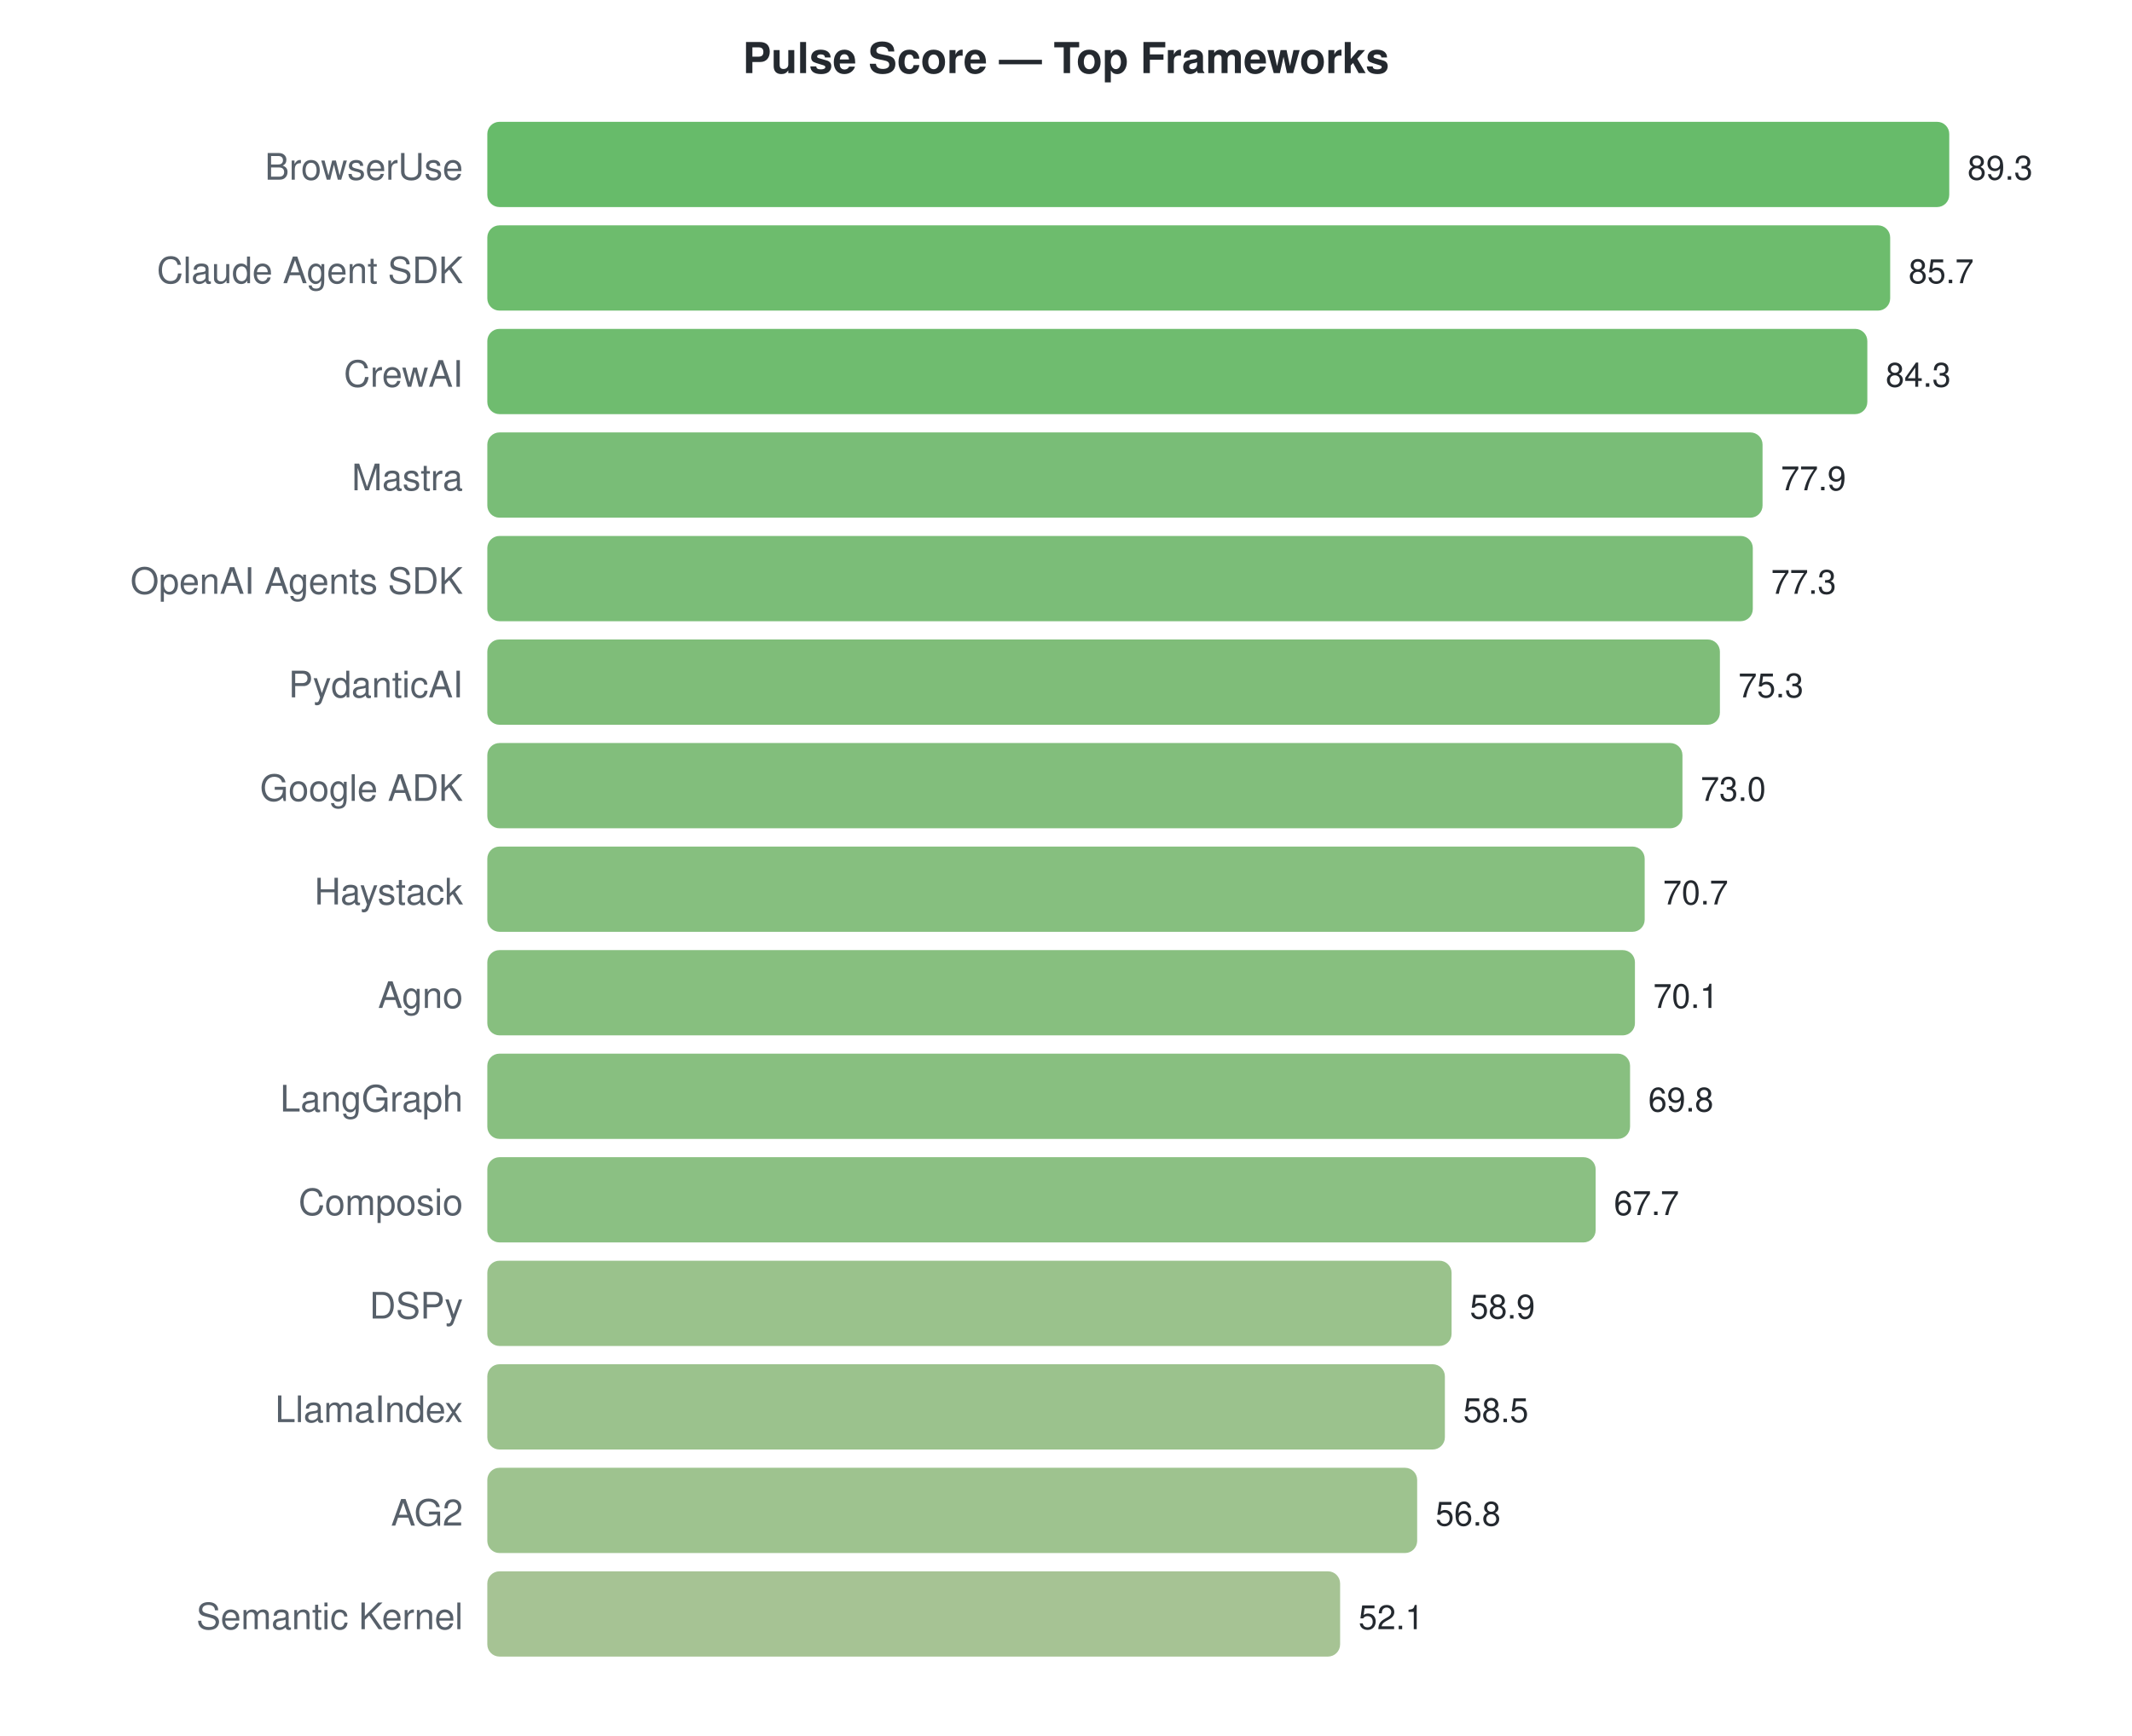
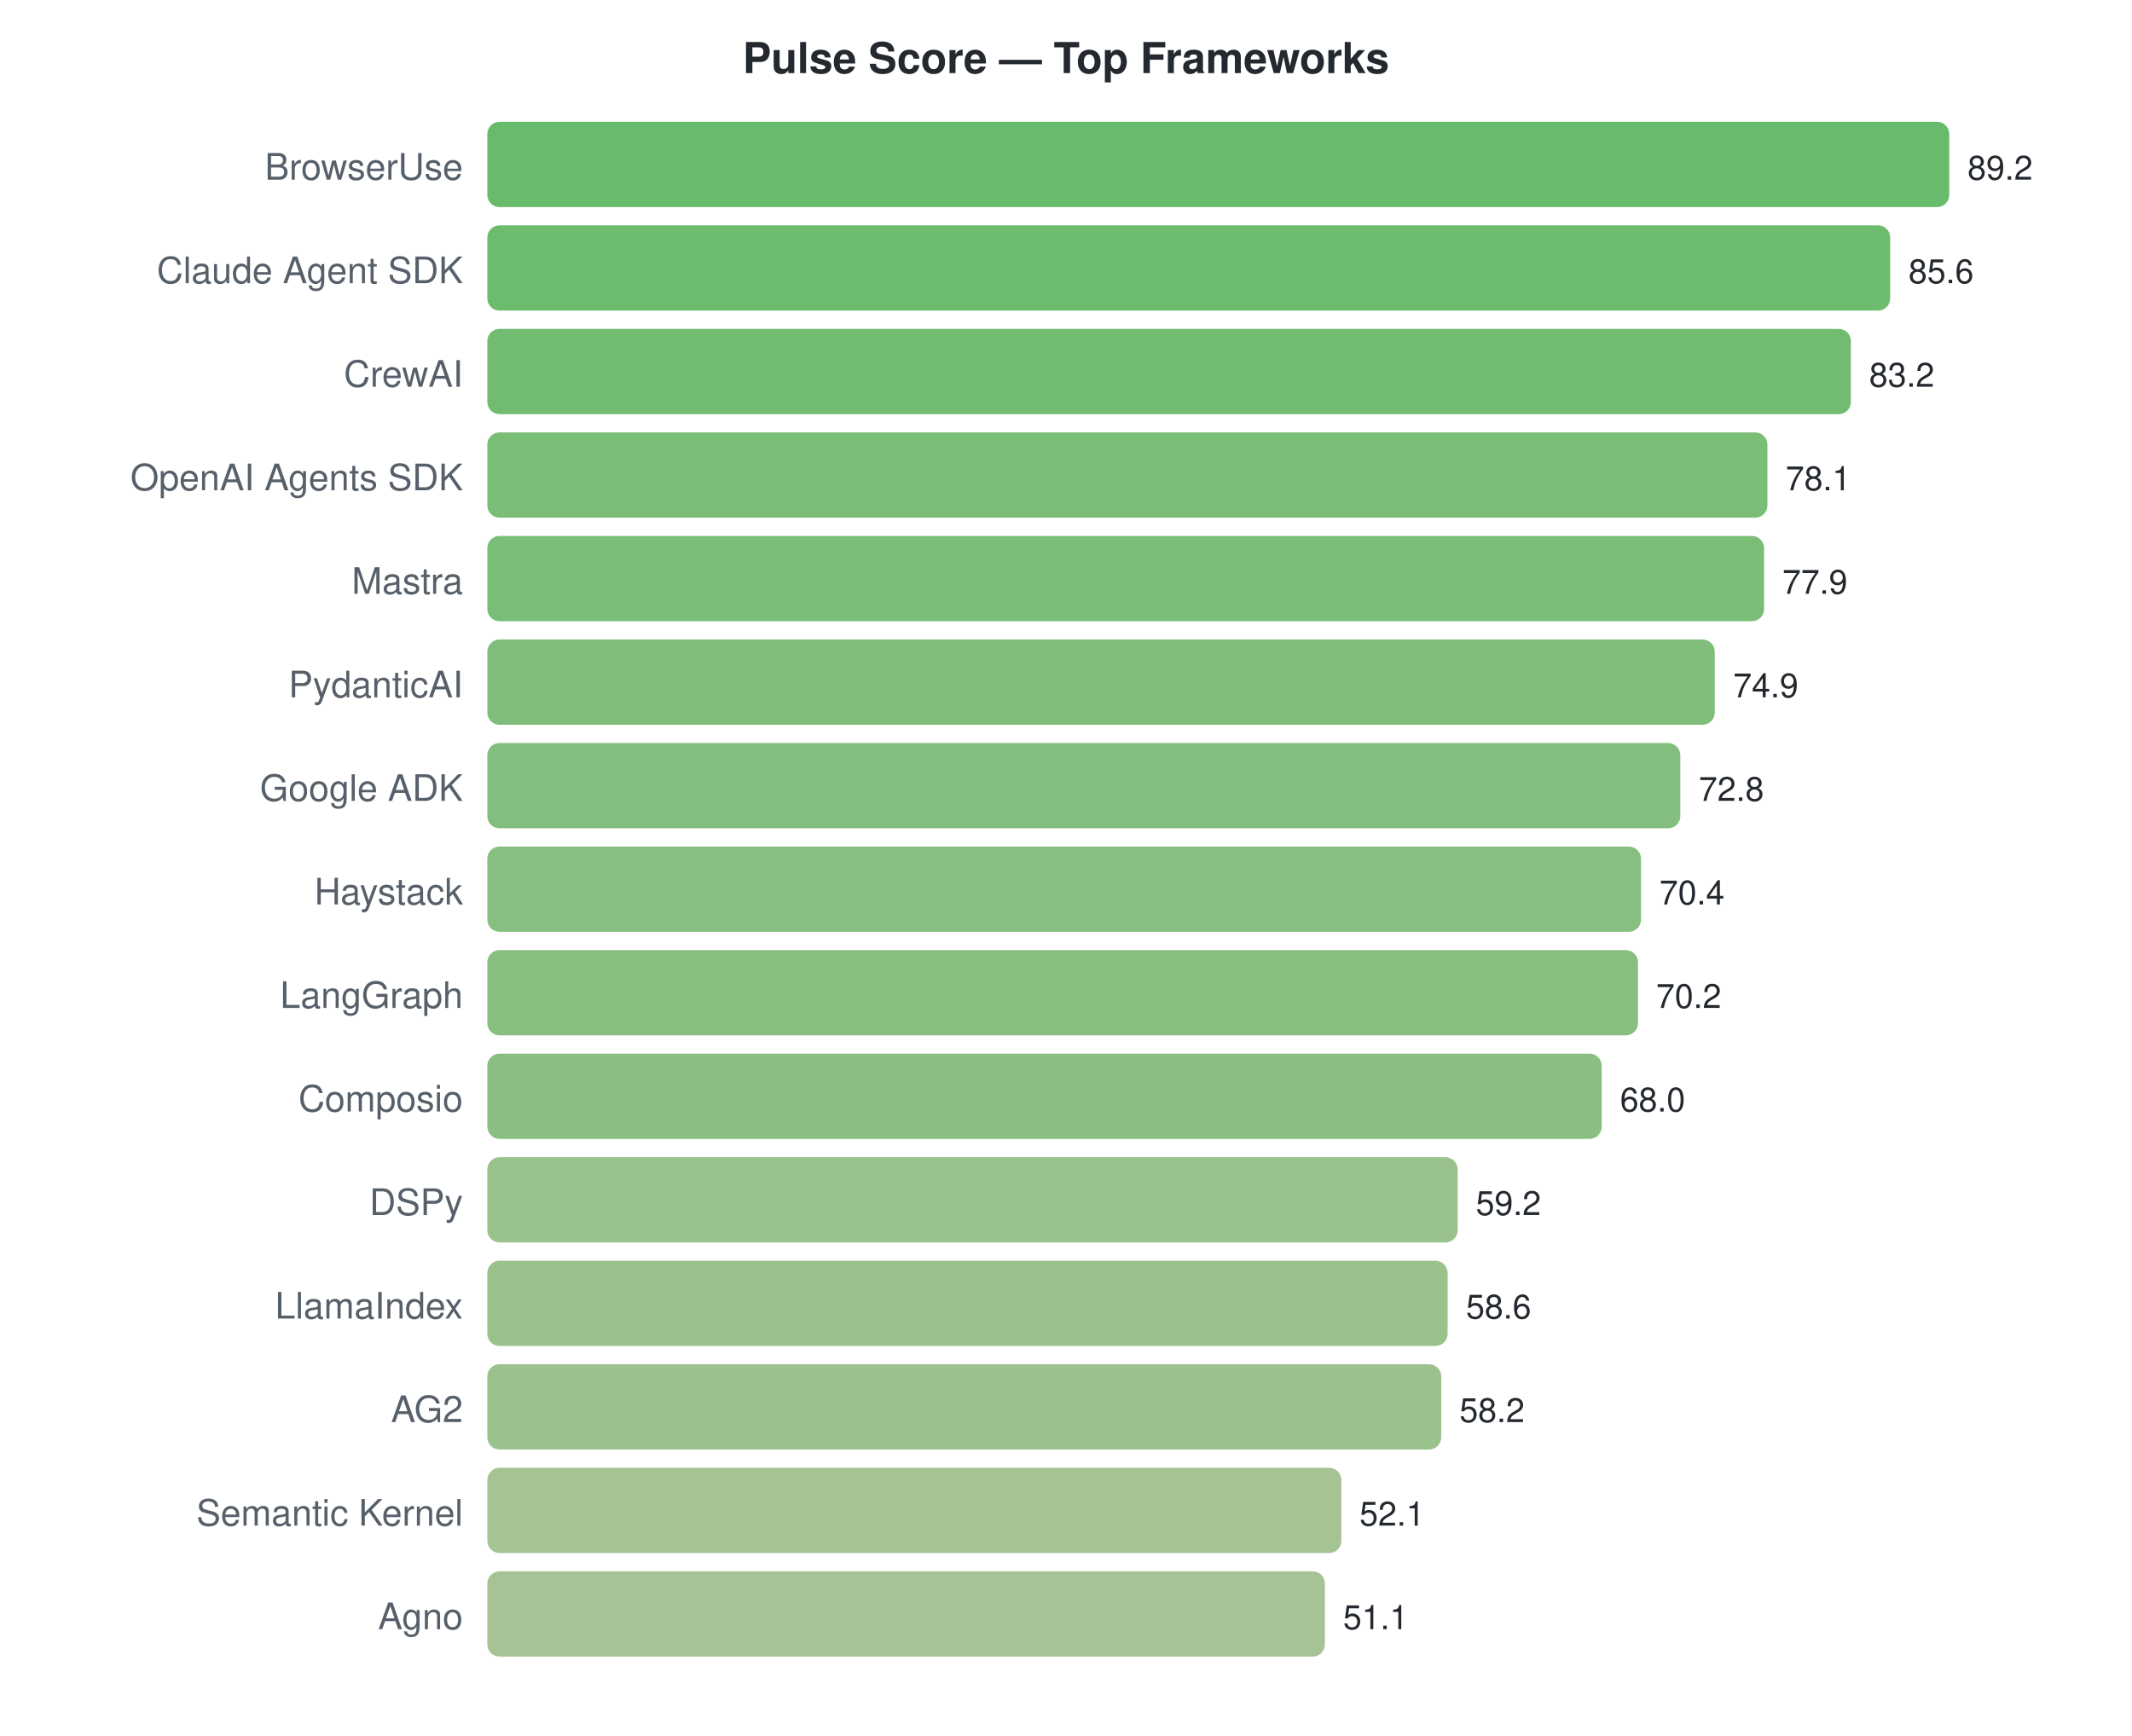
<svg xmlns="http://www.w3.org/2000/svg" width="700" height="570">
  <style>text { font-family: -apple-system, BlinkMacSystemFont, "Segoe UI", Helvetica, Arial, sans-serif; }</style>
  <text x="350" y="24" text-anchor="middle" font-size="14" font-weight="bold" fill="#24292f">Pulse Score — Top Frameworks</text>
  <text x="152" y="59" text-anchor="end" font-size="12" fill="#57606a">BrowserUse</text>
  <rect x="160" y="40" width="480.0" height="28" rx="4" fill="#4caf50" opacity="0.85" />
-   <text x="646.0" y="59" font-size="11" fill="#24292f">89.3</text>
+   <text x="646.0" y="59" font-size="11" fill="#24292f">89.2</text>
  <text x="152" y="93" text-anchor="end" font-size="12" fill="#57606a">Claude Agent SDK</text>
  <rect x="160" y="74" width="460.6" height="28" rx="4" fill="#53b054" opacity="0.85" />
-   <text x="626.649" y="93" font-size="11" fill="#24292f">85.7</text>
+   <text x="626.628" y="93" font-size="11" fill="#24292f">85.6</text>
  <text x="152" y="127" text-anchor="end" font-size="12" fill="#57606a">CrewAI</text>
-   <rect x="160" y="108" width="453.1" height="28" rx="4" fill="#56b056" opacity="0.85" />
-   <text x="619.124" y="127" font-size="11" fill="#24292f">84.3</text>
-   <text x="152" y="161" text-anchor="end" font-size="12" fill="#57606a">Mastra</text>
-   <rect x="160" y="142" width="418.7" height="28" rx="4" fill="#62b25f" opacity="0.85" />
-   <text x="584.723" y="161" font-size="11" fill="#24292f">77.9</text>
-   <text x="152" y="195" text-anchor="end" font-size="12" fill="#57606a">OpenAI Agents SDK</text>
-   <rect x="160" y="176" width="415.5" height="28" rx="4" fill="#64b260" opacity="0.85" />
-   <text x="581.498" y="195" font-size="11" fill="#24292f">77.3</text>
+   <rect x="160" y="108" width="447.7" height="28" rx="4" fill="#58b058" opacity="0.85" />
+   <text x="613.713" y="127" font-size="11" fill="#24292f">83.2</text>
+   <text x="152" y="161" text-anchor="end" font-size="12" fill="#57606a">OpenAI Agents SDK</text>
+   <rect x="160" y="142" width="420.3" height="28" rx="4" fill="#62b25e" opacity="0.85" />
+   <text x="586.269" y="161" font-size="11" fill="#24292f">78.1</text>
+   <text x="152" y="195" text-anchor="end" font-size="12" fill="#57606a">Mastra</text>
+   <rect x="160" y="176" width="419.2" height="28" rx="4" fill="#62b25f" opacity="0.85" />
+   <text x="585.193" y="195" font-size="11" fill="#24292f">77.9</text>
  <text x="152" y="229" text-anchor="end" font-size="12" fill="#57606a">PydanticAI</text>
-   <rect x="160" y="210" width="404.7" height="28" rx="4" fill="#68b262" opacity="0.85" />
-   <text x="570.748" y="229" font-size="11" fill="#24292f">75.3</text>
+   <rect x="160" y="210" width="403.0" height="28" rx="4" fill="#68b363" opacity="0.85" />
+   <text x="569.049" y="229" font-size="11" fill="#24292f">74.9</text>
  <text x="152" y="263" text-anchor="end" font-size="12" fill="#57606a">Google ADK</text>
-   <rect x="160" y="244" width="392.4" height="28" rx="4" fill="#6cb365" opacity="0.85" />
-   <text x="558.385" y="263" font-size="11" fill="#24292f">73.0</text>
+   <rect x="160" y="244" width="391.7" height="28" rx="4" fill="#6cb366" opacity="0.85" />
+   <text x="557.749" y="263" font-size="11" fill="#24292f">72.8</text>
  <text x="152" y="297" text-anchor="end" font-size="12" fill="#57606a">Haystack</text>
-   <rect x="160" y="278" width="380.0" height="28" rx="4" fill="#71b468" opacity="0.85" />
-   <text x="546.022" y="297" font-size="11" fill="#24292f">70.7</text>
-   <text x="152" y="331" text-anchor="end" font-size="12" fill="#57606a">Agno</text>
-   <rect x="160" y="312" width="376.8" height="28" rx="4" fill="#72b469" opacity="0.85" />
-   <text x="542.797" y="331" font-size="11" fill="#24292f">70.1</text>
-   <text x="152" y="365" text-anchor="end" font-size="12" fill="#57606a">LangGraph</text>
-   <rect x="160" y="346" width="375.2" height="28" rx="4" fill="#73b46a" opacity="0.85" />
-   <text x="541.185" y="365" font-size="11" fill="#24292f">69.8</text>
-   <text x="152" y="399" text-anchor="end" font-size="12" fill="#57606a">Composio</text>
-   <rect x="160" y="380" width="363.9" height="28" rx="4" fill="#77b56d" opacity="0.85" />
-   <text x="529.897" y="399" font-size="11" fill="#24292f">67.7</text>
-   <text x="152" y="433" text-anchor="end" font-size="12" fill="#57606a">DSPy</text>
-   <rect x="160" y="414" width="316.6" height="28" rx="4" fill="#88b778" opacity="0.85" />
-   <text x="482.596" y="433" font-size="11" fill="#24292f">58.9</text>
-   <text x="152" y="467" text-anchor="end" font-size="12" fill="#57606a">LlamaIndex</text>
-   <rect x="160" y="448" width="314.4" height="28" rx="4" fill="#89b779" opacity="0.85" />
-   <text x="480.446" y="467" font-size="11" fill="#24292f">58.5</text>
-   <text x="152" y="501" text-anchor="end" font-size="12" fill="#57606a">AG2</text>
-   <rect x="160" y="482" width="305.3" height="28" rx="4" fill="#8db87b" opacity="0.85" />
-   <text x="471.308" y="501" font-size="11" fill="#24292f">56.8</text>
-   <text x="152" y="535" text-anchor="end" font-size="12" fill="#57606a">Semantic Kernel</text>
-   <rect x="160" y="516" width="280.0" height="28" rx="4" fill="#96b981" opacity="0.85" />
-   <text x="446.045" y="535" font-size="11" fill="#24292f">52.1</text>
+   <rect x="160" y="278" width="378.8" height="28" rx="4" fill="#71b469" opacity="0.85" />
+   <text x="544.834" y="297" font-size="11" fill="#24292f">70.4</text>
+   <text x="152" y="331" text-anchor="end" font-size="12" fill="#57606a">LangGraph</text>
+   <rect x="160" y="312" width="377.8" height="28" rx="4" fill="#72b469" opacity="0.85" />
+   <text x="543.758" y="331" font-size="11" fill="#24292f">70.2</text>
+   <text x="152" y="365" text-anchor="end" font-size="12" fill="#57606a">Composio</text>
+   <rect x="160" y="346" width="365.9" height="28" rx="4" fill="#76b46c" opacity="0.85" />
+   <text x="531.919" y="365" font-size="11" fill="#24292f">68.0</text>
+   <text x="152" y="399" text-anchor="end" font-size="12" fill="#57606a">DSPy</text>
+   <rect x="160" y="380" width="318.6" height="28" rx="4" fill="#88b778" opacity="0.85" />
+   <text x="484.565" y="399" font-size="11" fill="#24292f">59.2</text>
+   <text x="152" y="433" text-anchor="end" font-size="12" fill="#57606a">LlamaIndex</text>
+   <rect x="160" y="414" width="315.3" height="28" rx="4" fill="#89b779" opacity="0.85" />
+   <text x="481.336" y="433" font-size="11" fill="#24292f">58.6</text>
+   <text x="152" y="467" text-anchor="end" font-size="12" fill="#57606a">AG2</text>
+   <rect x="160" y="448" width="313.2" height="28" rx="4" fill="#8ab779" opacity="0.85" />
+   <text x="479.184" y="467" font-size="11" fill="#24292f">58.2</text>
+   <text x="152" y="501" text-anchor="end" font-size="12" fill="#57606a">Semantic Kernel</text>
+   <rect x="160" y="482" width="280.4" height="28" rx="4" fill="#96b981" opacity="0.85" />
+   <text x="446.359" y="501" font-size="11" fill="#24292f">52.1</text>
+   <text x="152" y="535" text-anchor="end" font-size="12" fill="#57606a">Agno</text>
+   <rect x="160" y="516" width="275.0" height="28" rx="4" fill="#98b983" opacity="0.85" />
+   <text x="440.978" y="535" font-size="11" fill="#24292f">51.1</text>
</svg>
